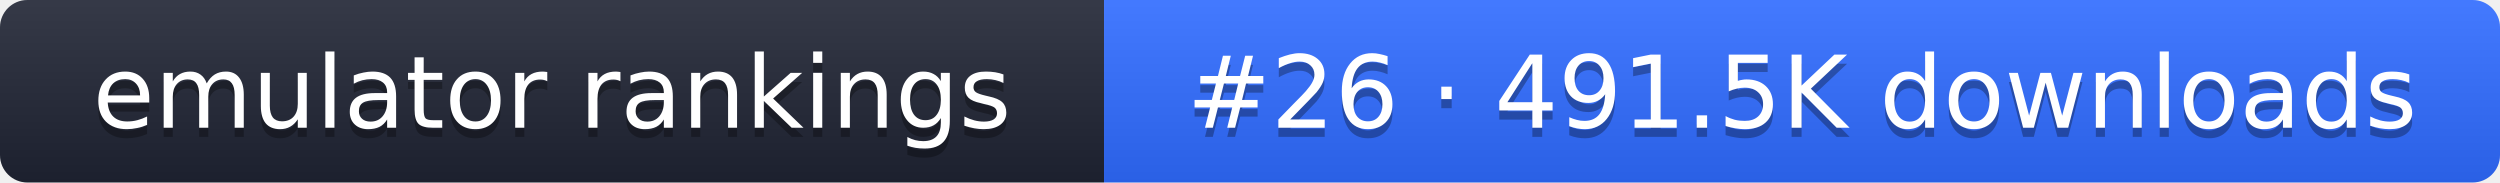
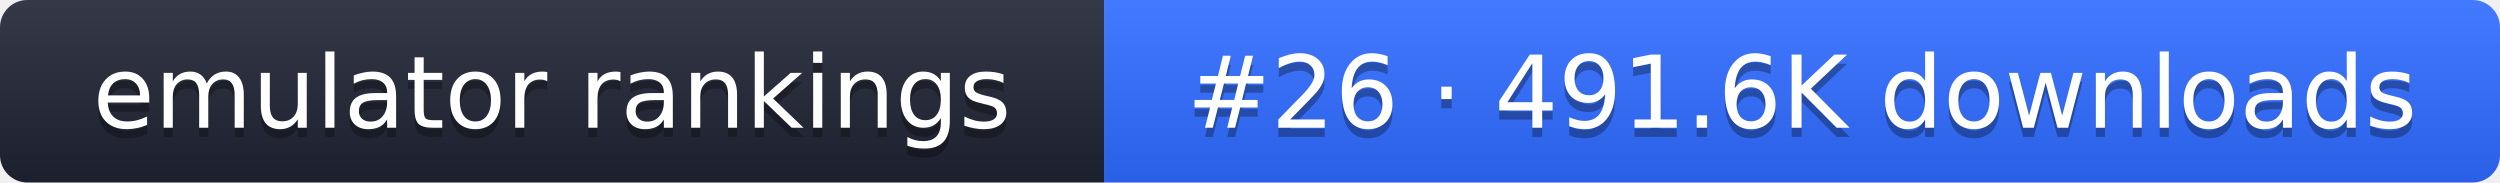
- <svg xmlns="http://www.w3.org/2000/svg" width="274" height="20" role="img" aria-label="emulator rankings: #26 · 491.5K downloads">
+ <svg xmlns="http://www.w3.org/2000/svg" width="274" height="20" role="img" aria-label="emulator rankings: #26 · 491.6K downloads">
  <linearGradient id="g" x2="0" y2="100%">
    <stop offset="0" stop-color="#fff" stop-opacity=".1" />
    <stop offset="1" stop-opacity=".1" />
  </linearGradient>
  <clipPath id="r">
    <rect width="274" height="20" rx="3" fill="#fff" />
  </clipPath>
  <g clip-path="url(#r)">
    <rect width="121" height="20" fill="#1f2433" />
    <rect x="121" width="153" height="20" fill="#2f6bff" />
    <rect width="274" height="20" fill="url(#g)" />
  </g>
  <g fill="#fff" text-anchor="middle" font-family="Verdana,DejaVu Sans,sans-serif" font-size="11">
    <text x="60.5" y="15" fill="#010101" fill-opacity=".3">emulator rankings</text>
    <text x="60.5" y="14">emulator rankings</text>
-     <text x="197.5" y="15" fill="#010101" fill-opacity=".3">#26 · 491.5K downloads</text>
-     <text x="197.5" y="14">#26 · 491.5K downloads</text>
+     <text x="197.5" y="15" fill="#010101" fill-opacity=".3">#26 · 491.6K downloads</text>
+     <text x="197.5" y="14">#26 · 491.6K downloads</text>
  </g>
</svg>
